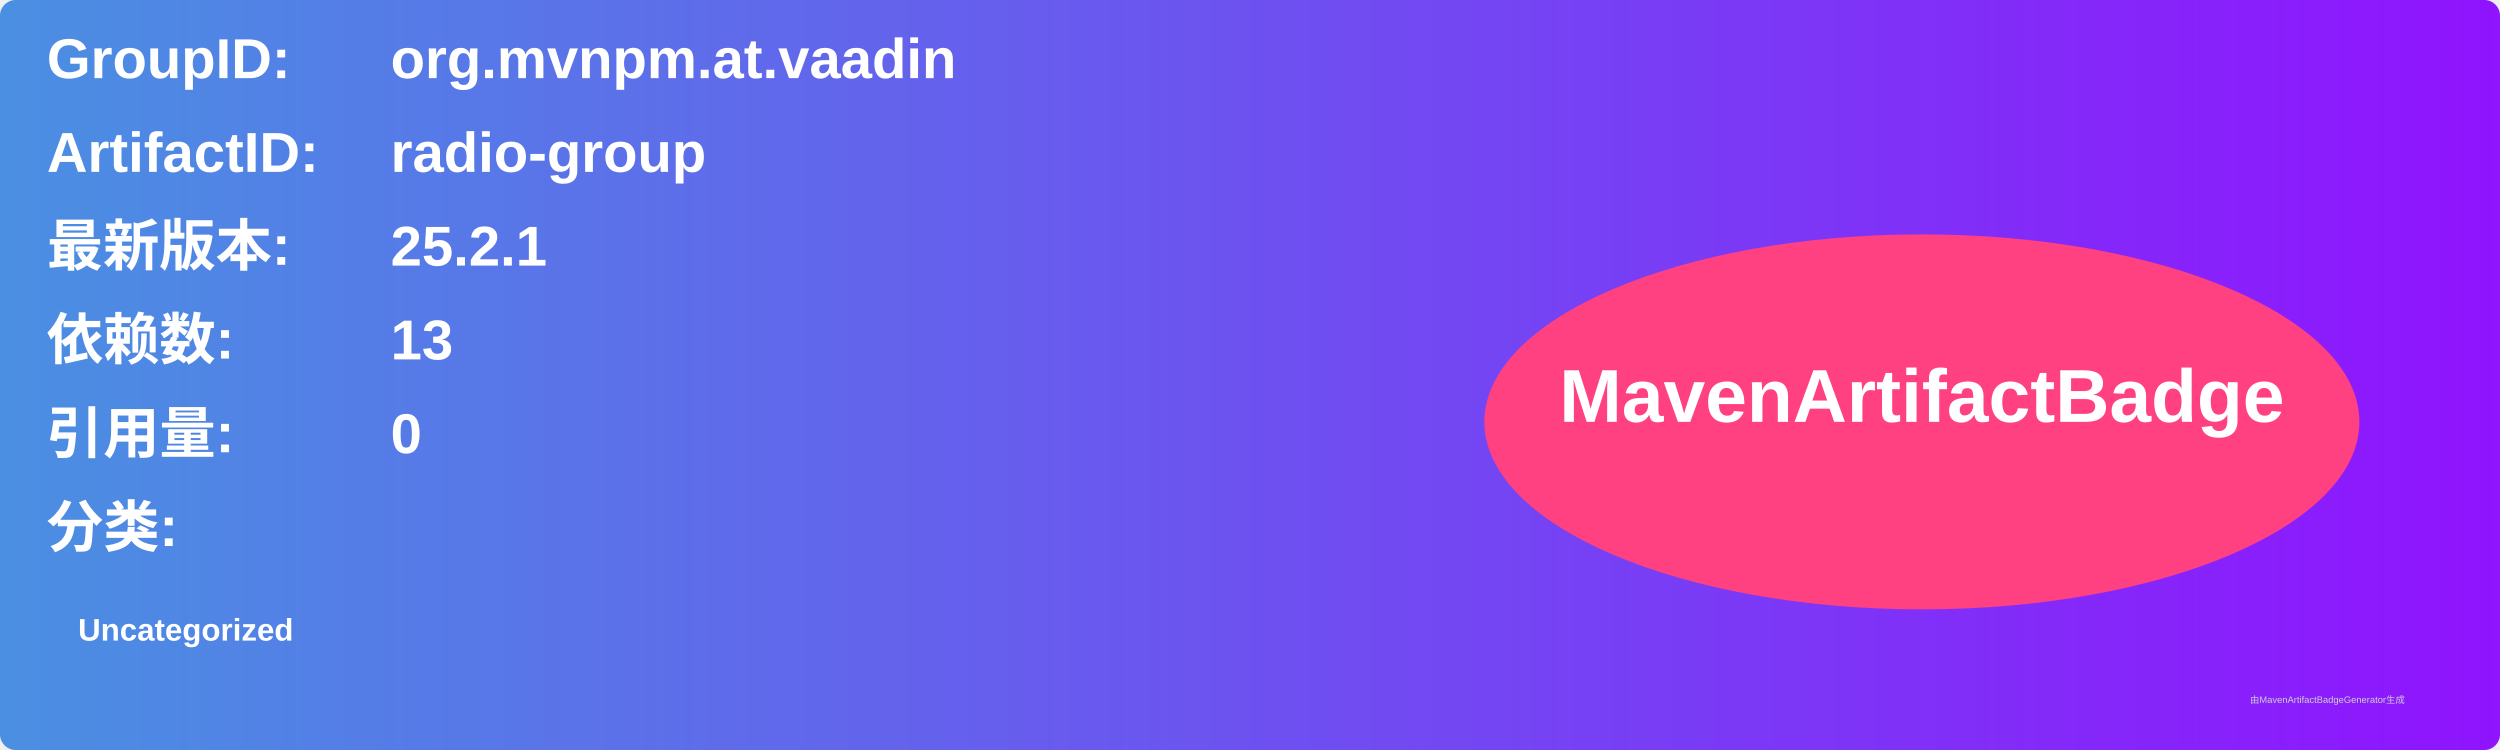
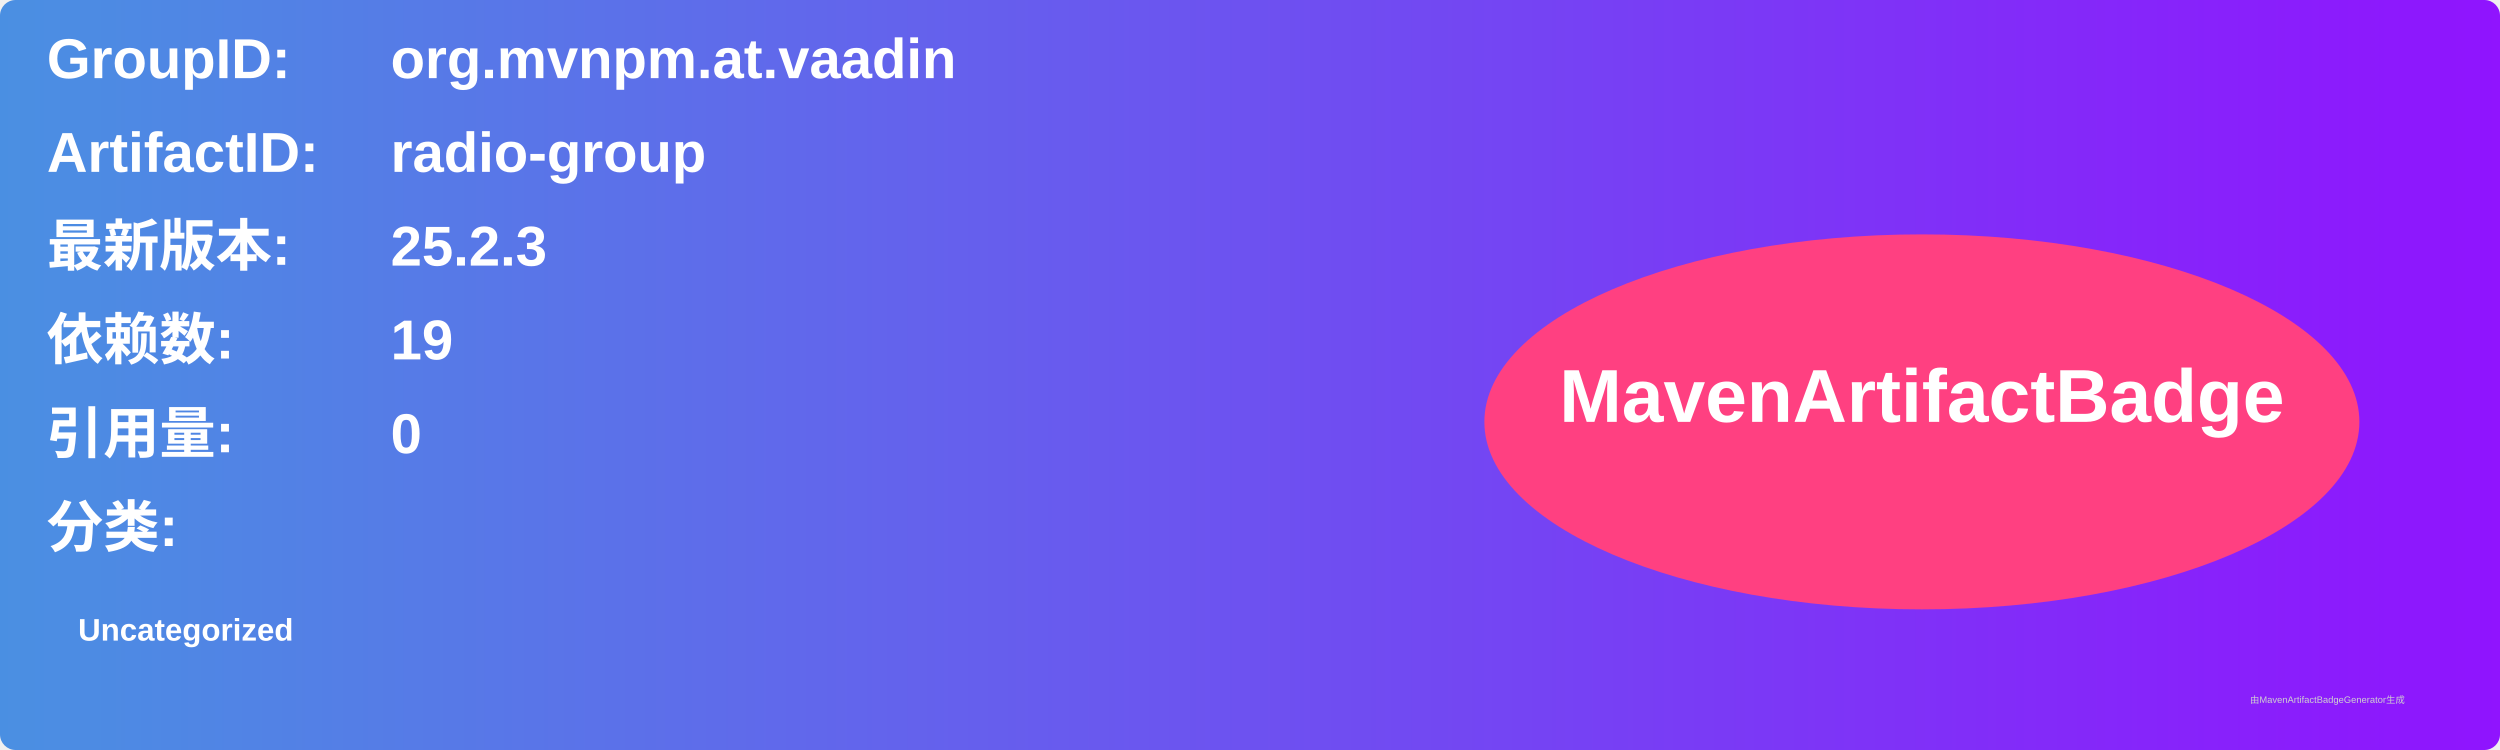
<svg xmlns="http://www.w3.org/2000/svg" width="800" height="240" viewBox="0 0 800 240">
  <linearGradient id="grad" x1="0%" y1="0%" x2="100%" y2="0%">
    <stop offset="0%" stop-color="#4a90e2" />
    <stop offset="100%" stop-color="#9013fe" />
  </linearGradient>
  <rect width="100%" height="100%" rx="5" ry="5" fill="url(#grad)" />
  <g transform="translate(15, 15)">
    <text x="0" y="10" font-family="Arial" font-size="18" fill="white" font-weight="bold" width="260">GroupID:</text>
    <text x="110" y="10" font-family="Arial" font-size="18" fill="white" font-weight="bold" width="460">org.mvnpm.at.vaadin</text>
    <text x="0" y="40" font-family="Arial" font-size="18" fill="white" font-weight="bold" width="260">ArtifactID:</text>
    <text x="110" y="40" font-family="Arial" font-size="18" fill="white" font-weight="bold" width="460">radio-group</text>
    <text x="0" y="70" font-family="Arial" font-size="18" fill="white" font-weight="bold">最新版本:</text>
    <text x="110" y="70" font-family="Arial" font-size="18" fill="white" font-weight="bold">
-       <tspan font-weight="bold">25.2.1</tspan>
+       <tspan font-weight="bold">25.2.3</tspan>
    </text>
    <text x="0" y="100" font-family="Arial" font-size="18" fill="white" font-weight="bold">依赖数: </text>
    <text x="110" y="100" font-family="Arial" font-size="18" fill="white">
-       <tspan font-weight="bold">13</tspan>
+       <tspan font-weight="bold">19</tspan>
    </text>
    <text x="0" y="130" font-family="Arial" font-size="18" fill="white" font-weight="bold">引用量: </text>
    <text x="110" y="130" font-family="Arial" font-size="18" fill="white">
      <tspan font-weight="bold">0</tspan>
    </text>
    <text x="0" y="160" font-family="Arial" font-size="18" fill="white" font-weight="bold">分类:</text>
    <text x="10" y="190" font-family="Arial" font-size="10" fill="white">
      <tspan font-weight="bold">Uncategorized</tspan>
    </text>
    <ellipse cx="600" cy="120" rx="140" ry="60" fill="#ff4081" />
    <text x="600" y="120" text-anchor="middle" font-family="Arial" font-size="24" fill="white" font-weight="bold">MavenArtifactBadge</text>
  </g>
  <text x="720" y="225" font-family="Arial" font-size="3" fill="#d0d0d0">由MavenArtifactBadgeGenerator生成</text>
</svg>
